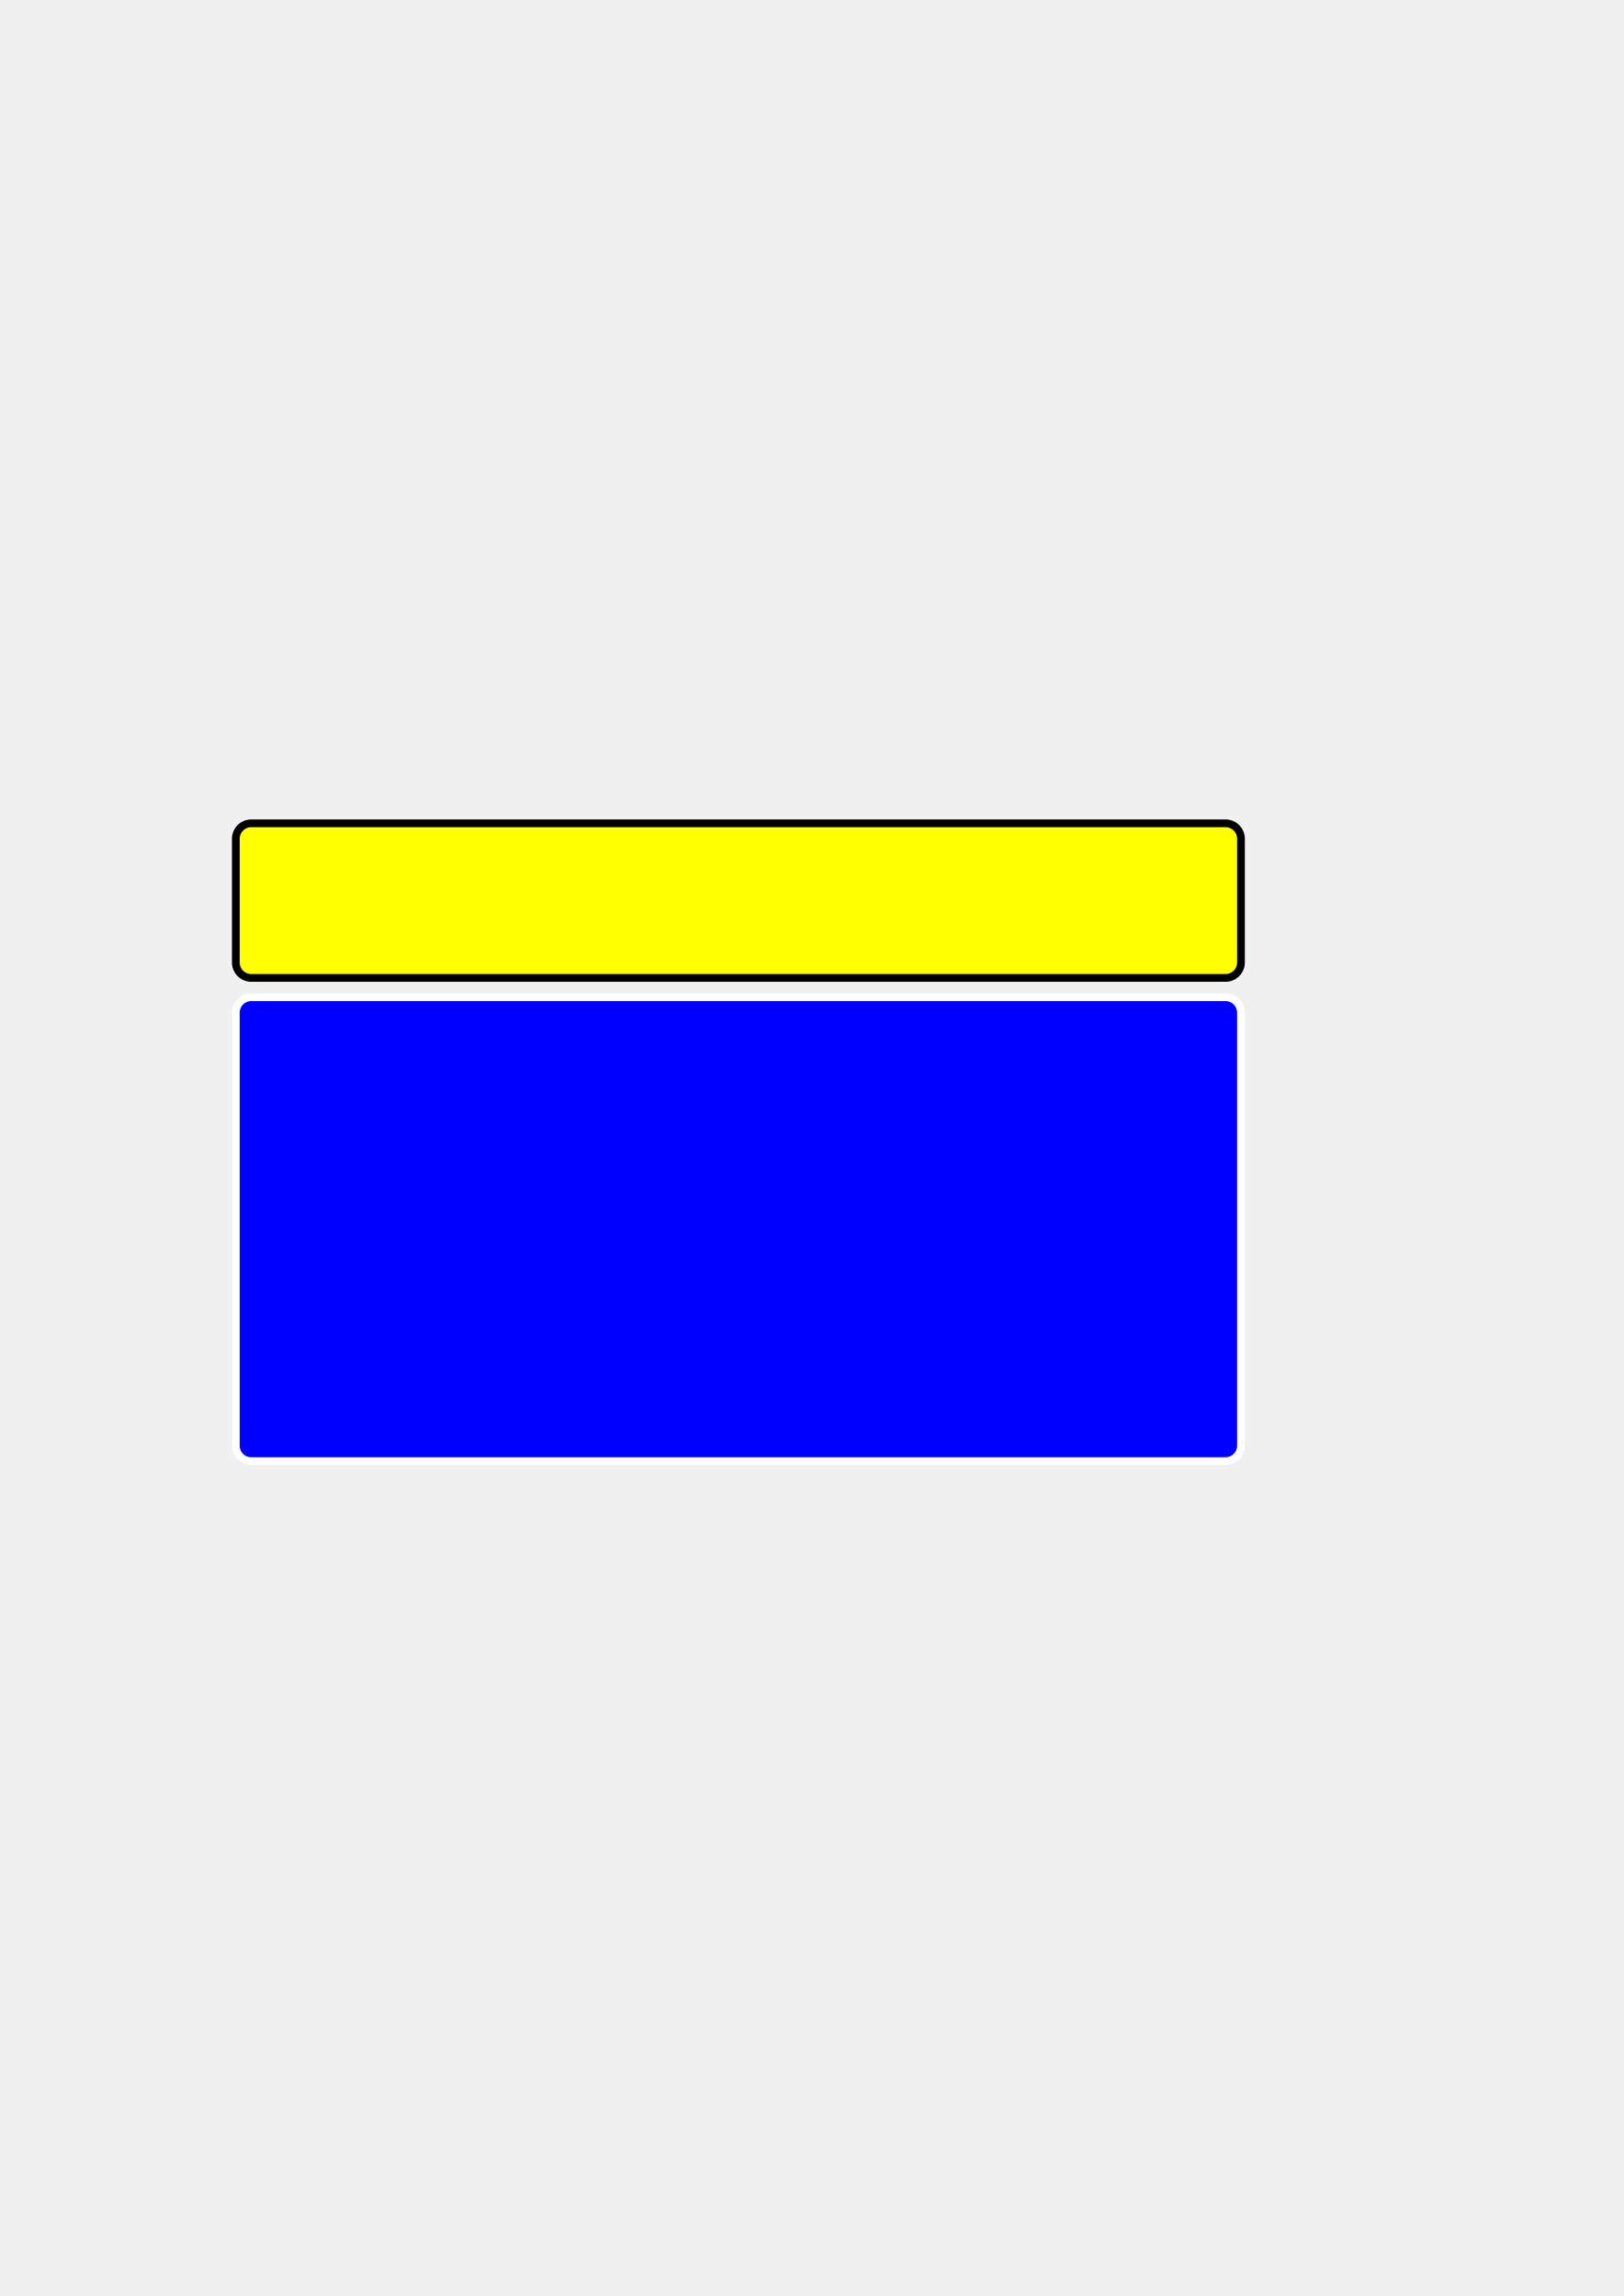
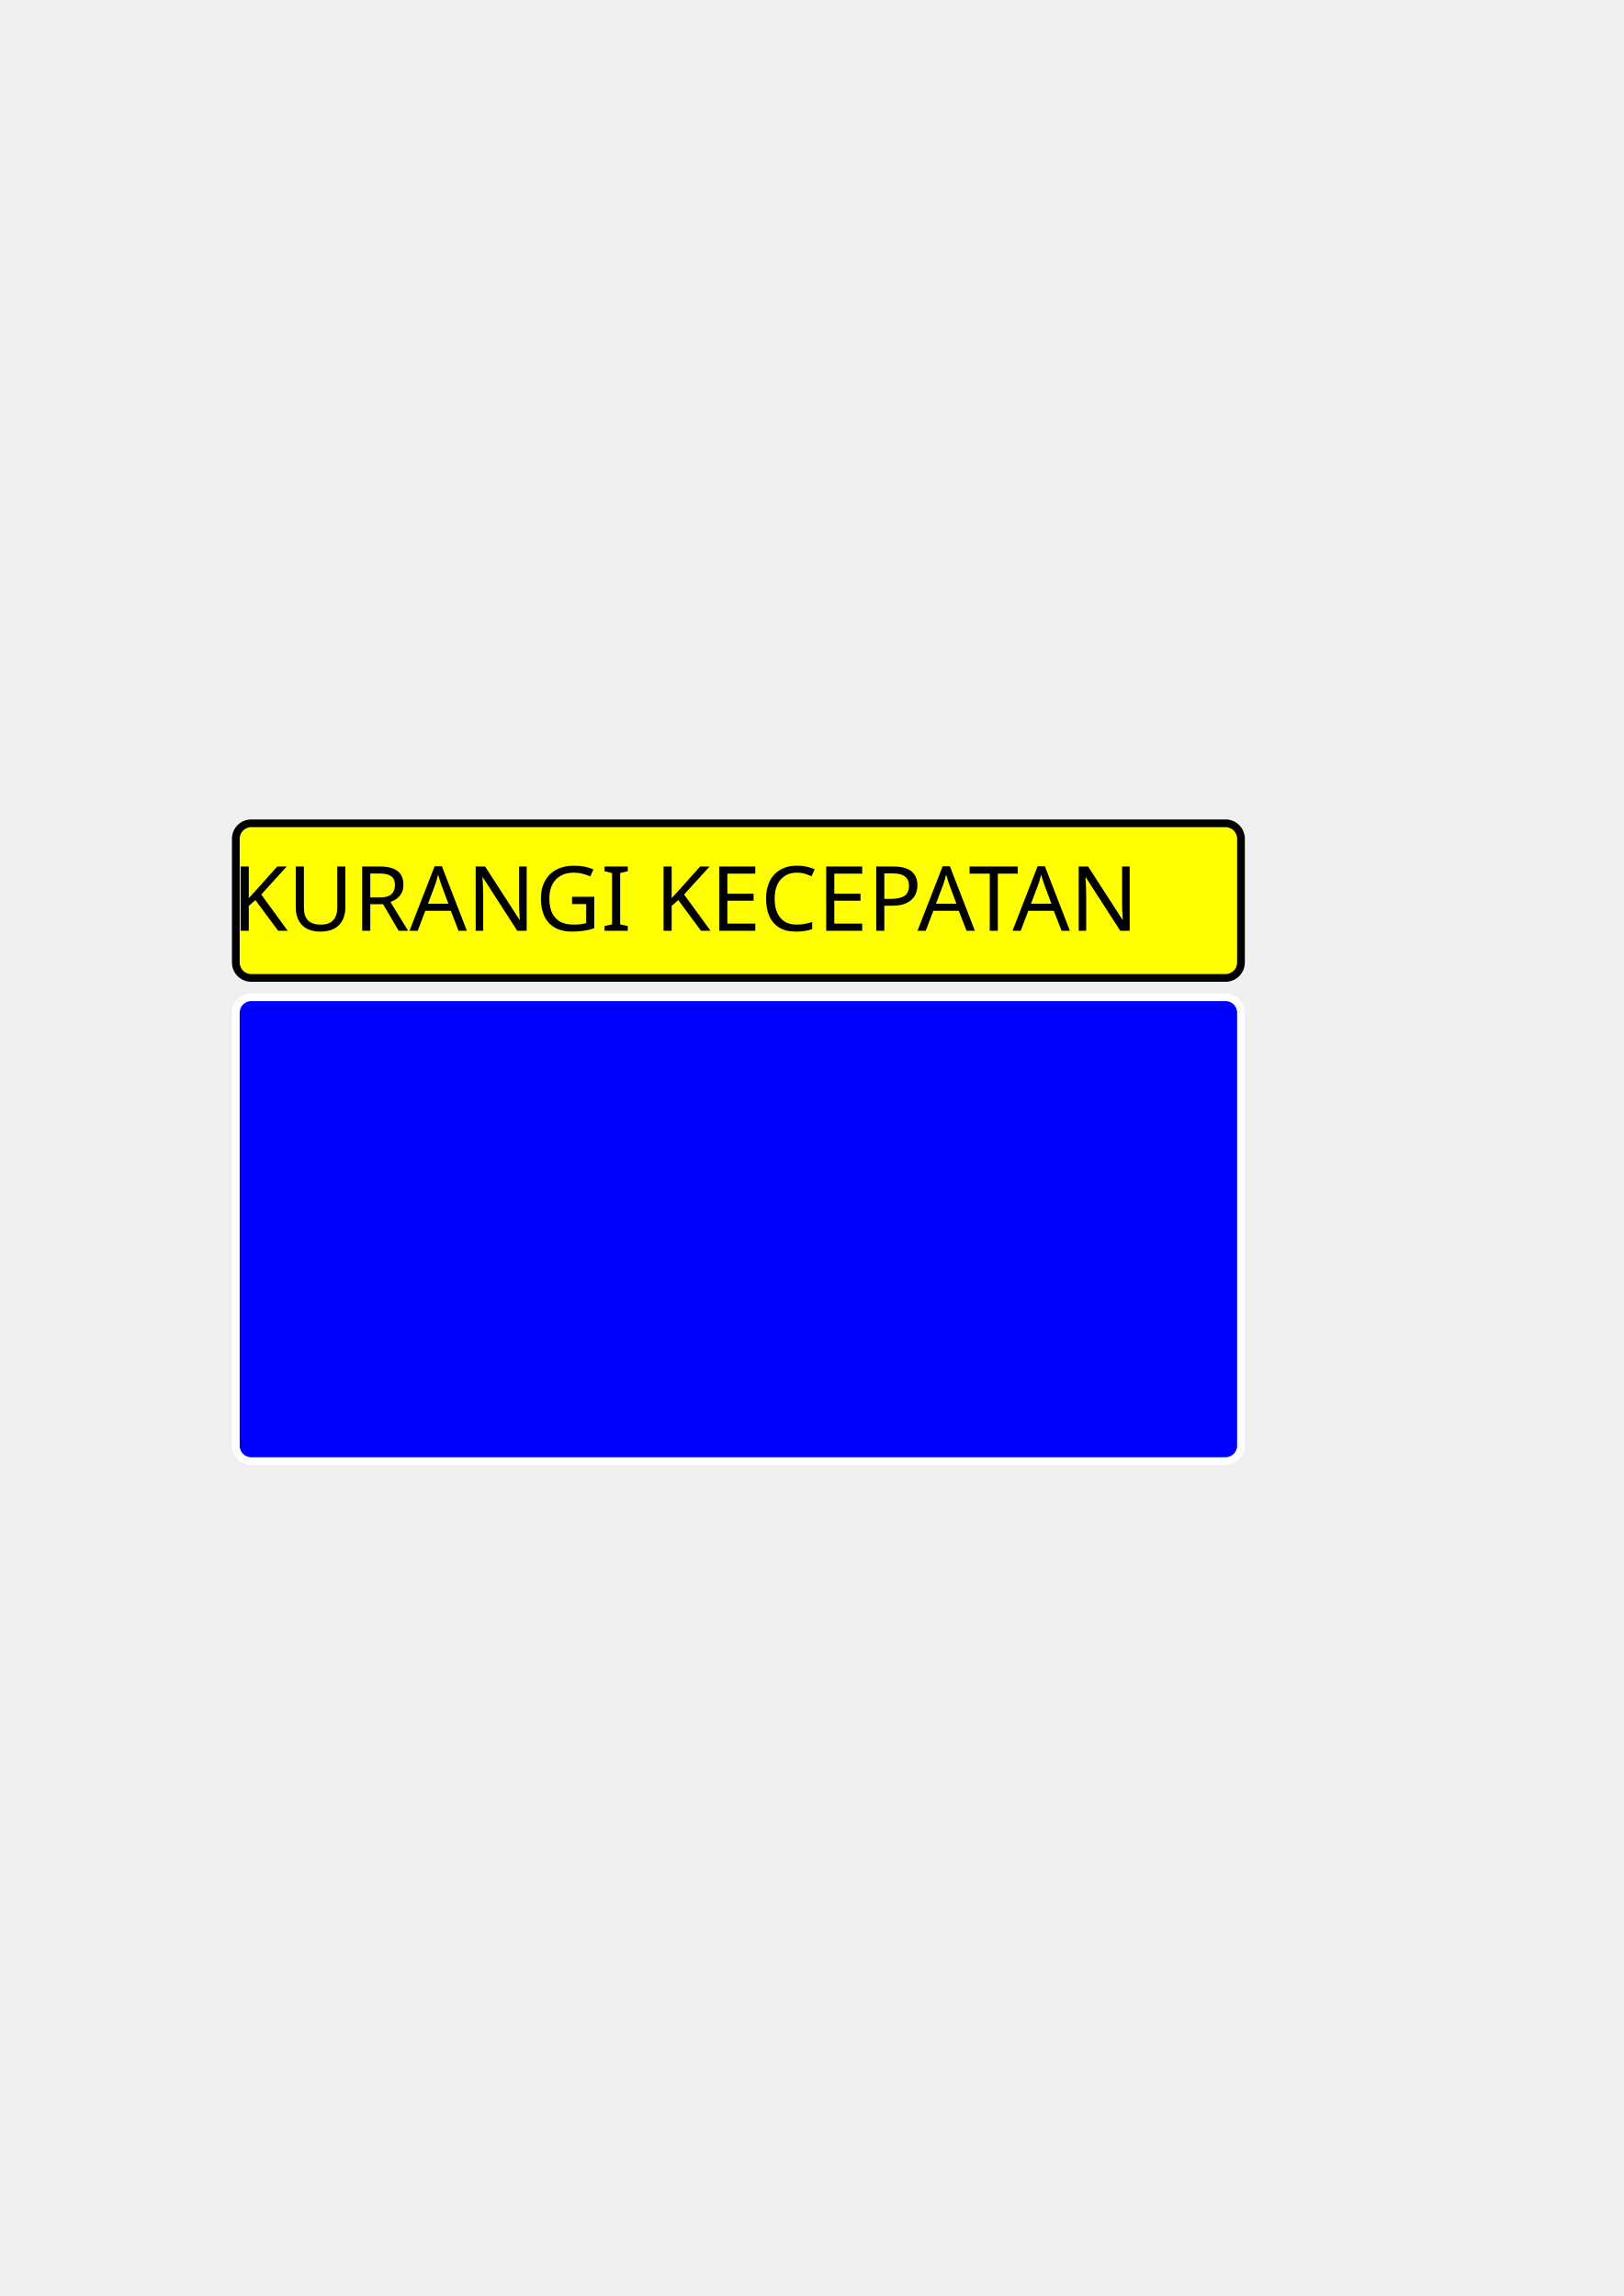
<svg xmlns="http://www.w3.org/2000/svg" width="210mm" height="297mm" viewBox="0 0 210 297" version="1.1" id="svg8">
  <defs id="defs2" />
  <g id="layer1">
    <rect style="fill:#ffff00;fill-opacity:1;stroke:#000000;stroke-width:1;stroke-linecap:butt;stroke-linejoin:round;stroke-miterlimit:4;stroke-dasharray:none;stroke-dashoffset:0" id="rect834" width="130" height="20" x="30.5" y="106.5" rx="2" ry="2" />
    <rect style="fill:#0000ff;fill-opacity:1;stroke:#ffffff;stroke-width:1;stroke-linecap:butt;stroke-linejoin:round;stroke-miterlimit:4;stroke-dasharray:none;stroke-dashoffset:0" id="rect844" width="130" height="60" x="30.5" y="129" rx="2" ry="2" />
+     <text xml:space="preserve" style="font-style:normal;font-variant:normal;font-weight:normal;font-stretch:normal;font-size:10.583px;line-height:1.25;font-family:'Roadgeek 2005 Series E';-inkscape-font-specification:'Roadgeek 2005 Series E';text-align:center;letter-spacing:0px;word-spacing:0px;text-anchor:middle;fill:#000000;fill-opacity:1;stroke:none;stroke-width:0.265" x="95.499" y="120.4" id="text835">
+       <tspan id="tspan833" x="95.499" y="120.4" style="font-size:11.642px;stroke-width:0.265">KURANGI KECEPATAN</tspan>
+     </text>
  </g>
</svg>
